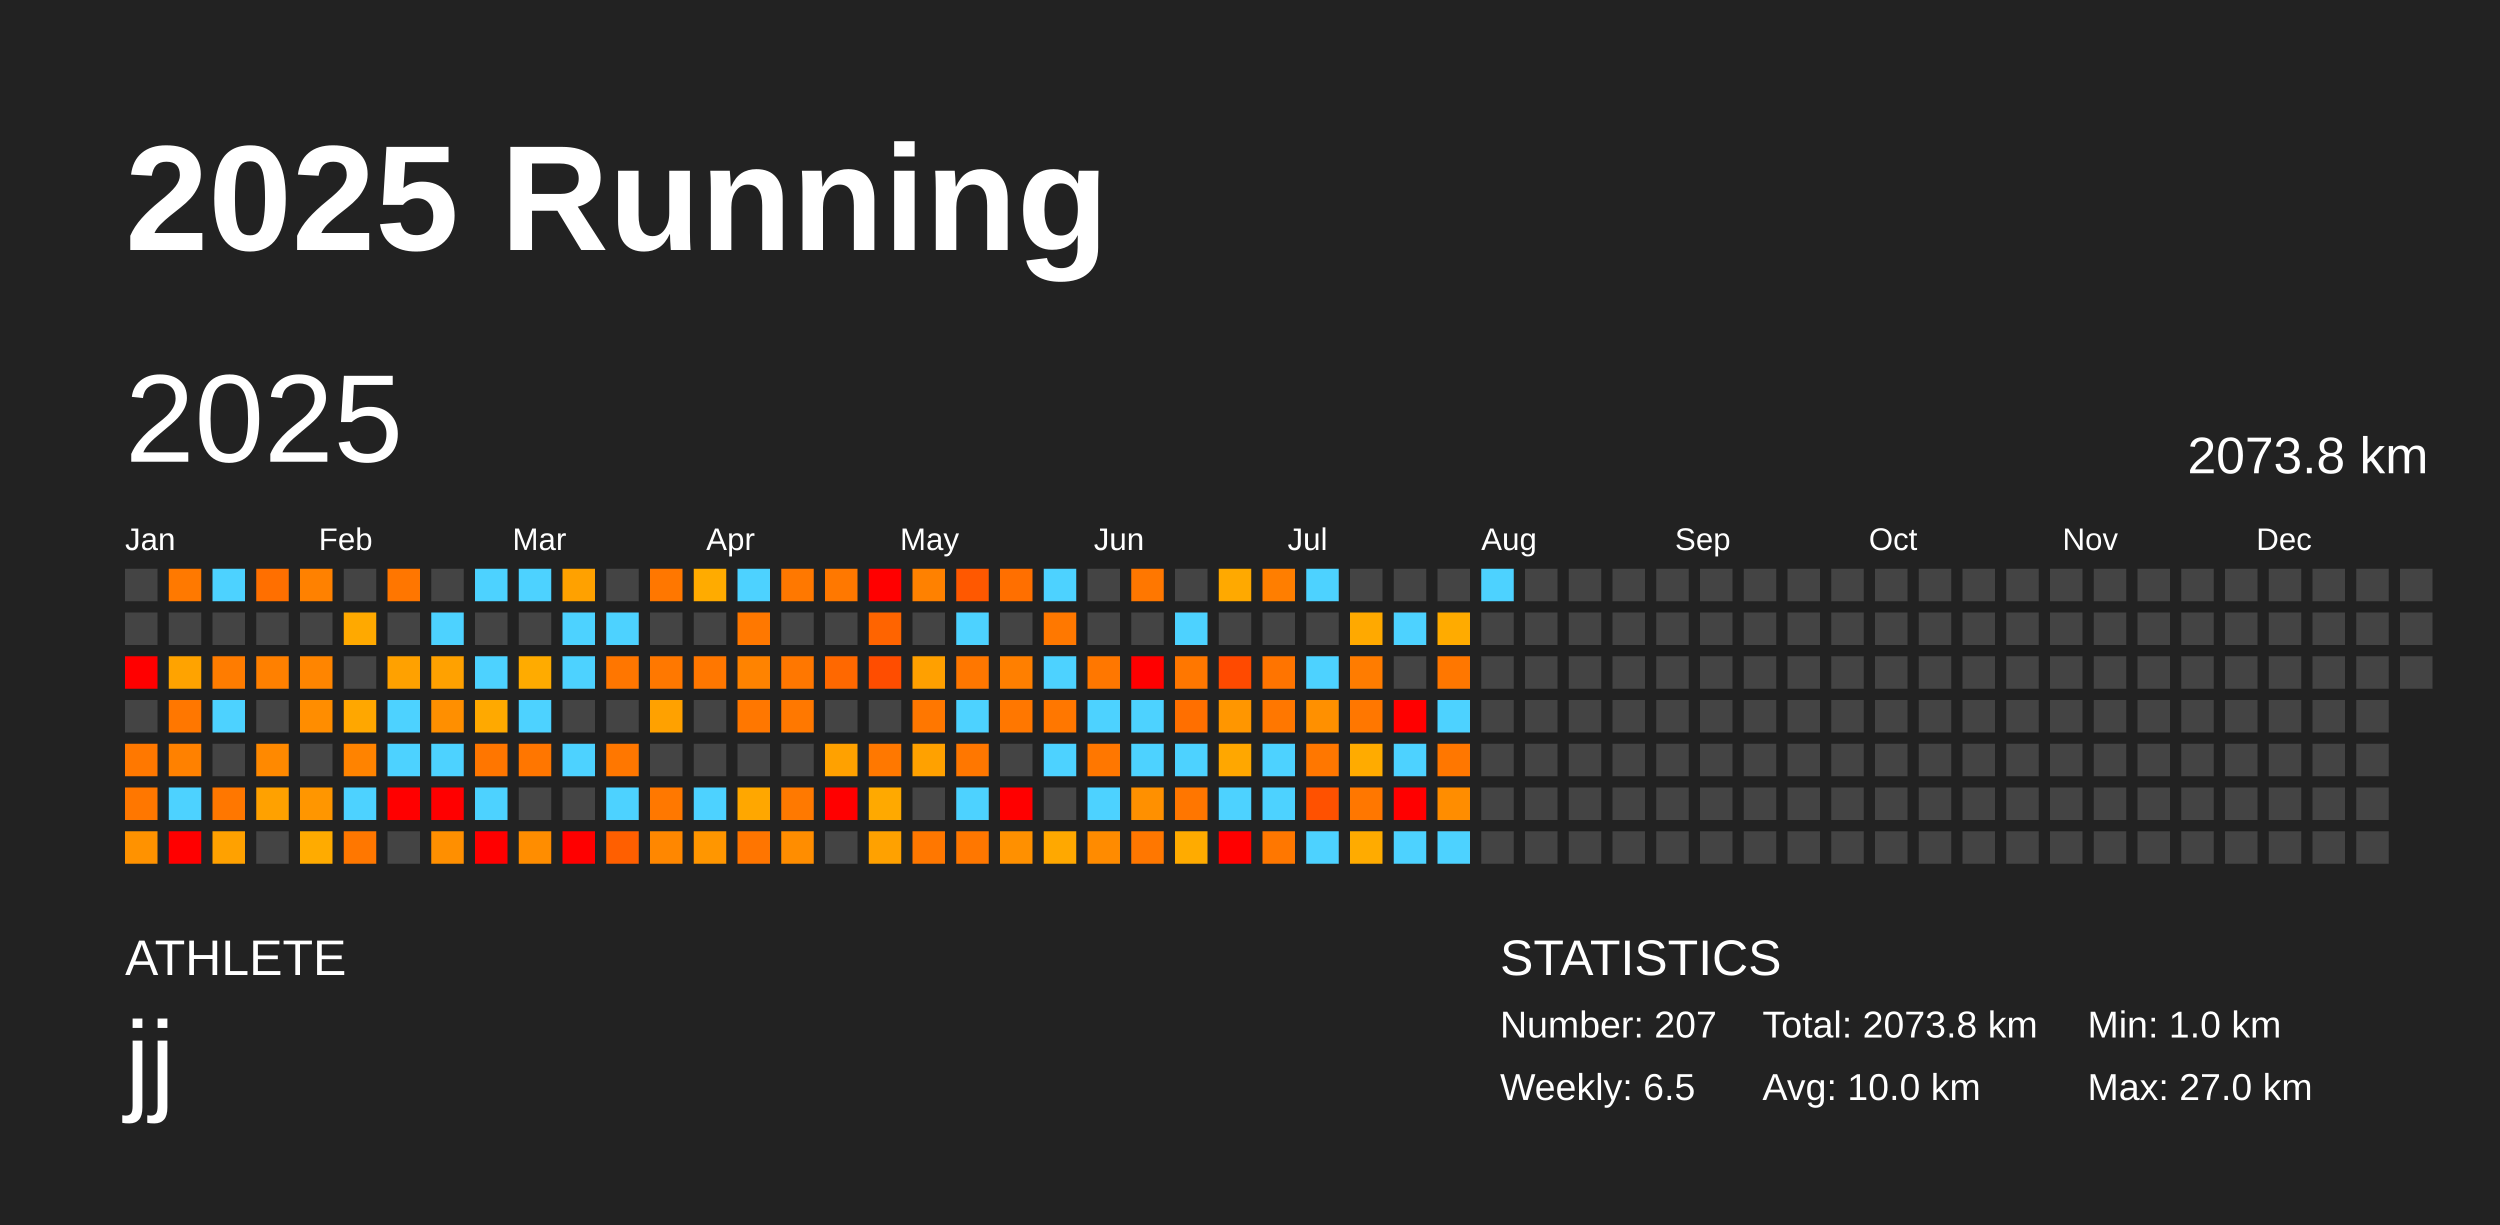
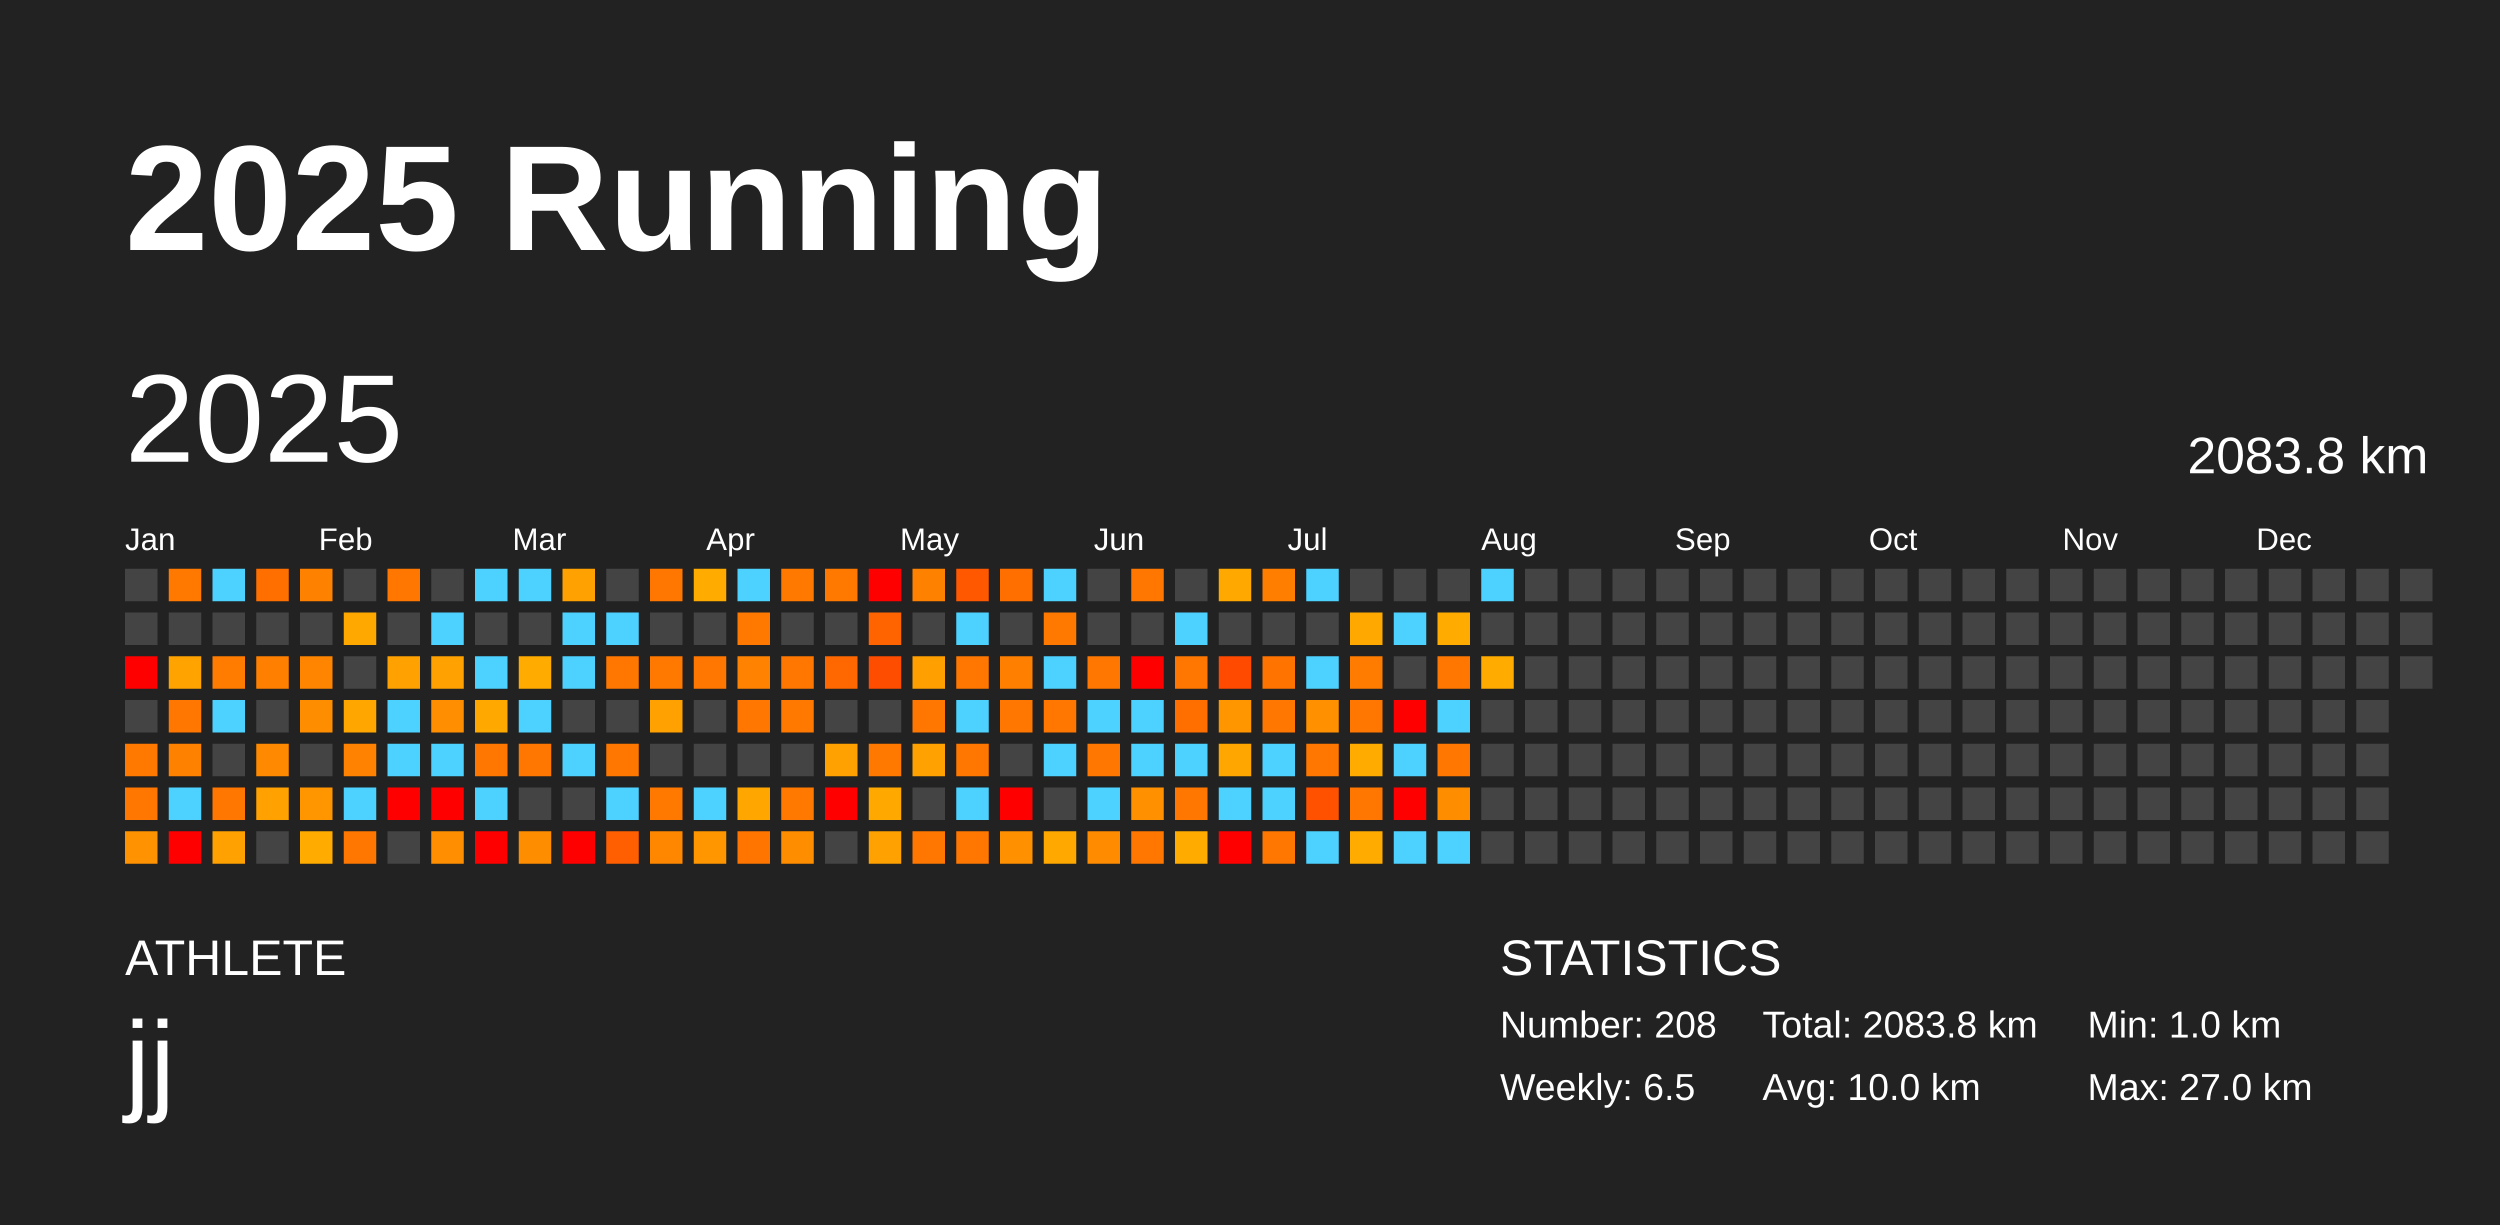
<svg xmlns="http://www.w3.org/2000/svg" baseProfile="full" height="98mm" version="1.1" viewBox="0,0,200,98" width="200mm">
  <defs />
  <rect fill="#222222" height="98" width="200" x="0" y="0" />
  <text fill="#FFFFFF" style="font-size:12px; font-family:Arial; font-weight:bold;" x="10" y="20">2025 Running</text>
  <text fill="#FFFFFF" style="font-size:4px; font-family:Arial" x="10" y="78">ATHLETE</text>
  <text fill="#FFFFFF" style="font-size:9px; font-family:Arial" x="10" y="88">jj</text>
  <text fill="#FFFFFF" style="font-size:4px; font-family:Arial" x="120" y="78">STATISTICS</text>
-   <text fill="#FFFFFF" style="font-size:3px; font-family:Arial" x="120" y="83">Number: 207</text>
+   <text fill="#FFFFFF" style="font-size:3px; font-family:Arial" x="120" y="83">Number: 208</text>
  <text fill="#FFFFFF" style="font-size:3px; font-family:Arial" x="120" y="88">Weekly: 6.5</text>
-   <text fill="#FFFFFF" style="font-size:3px; font-family:Arial" x="141" y="83">Total: 2073.8 km</text>
+   <text fill="#FFFFFF" style="font-size:3px; font-family:Arial" x="141" y="83">Total: 2083.8 km</text>
  <text fill="#FFFFFF" style="font-size:3px; font-family:Arial" x="141" y="88">Avg: 10.0 km</text>
  <text fill="#FFFFFF" style="font-size:3px; font-family:Arial" x="167" y="83">Min: 1.0 km</text>
  <text fill="#FFFFFF" style="font-size:3px; font-family:Arial" x="167" y="88">Max: 27.0 km</text>
  <text dominant-baseline="hanging" fill="#FFFFFF" style="font-size:10.0px; font-family:Arial;" x="10" y="30">2025</text>
-   <text dominant-baseline="hanging" fill="#FFFFFF" style="font-size:4.125px; font-family:Arial;" x="175" y="35">2073.8 km</text>
+   <text dominant-baseline="hanging" fill="#FFFFFF" style="font-size:4.125px; font-family:Arial;" x="175" y="35">2083.8 km</text>
  <text fill="#FFFFFF" style="font-size:2.5px; font-family:Arial" x="10.0" y="44">Jan</text>
  <text fill="#FFFFFF" style="font-size:2.5px; font-family:Arial" x="25.5" y="44">Feb</text>
  <text fill="#FFFFFF" style="font-size:2.5px; font-family:Arial" x="41.0" y="44">Mar</text>
  <text fill="#FFFFFF" style="font-size:2.5px; font-family:Arial" x="56.5" y="44">Apr</text>
  <text fill="#FFFFFF" style="font-size:2.5px; font-family:Arial" x="72.0" y="44">May</text>
  <text fill="#FFFFFF" style="font-size:2.5px; font-family:Arial" x="87.5" y="44">Jun</text>
  <text fill="#FFFFFF" style="font-size:2.5px; font-family:Arial" x="103.0" y="44">Jul</text>
  <text fill="#FFFFFF" style="font-size:2.5px; font-family:Arial" x="118.5" y="44">Aug</text>
  <text fill="#FFFFFF" style="font-size:2.5px; font-family:Arial" x="134.0" y="44">Sep</text>
  <text fill="#FFFFFF" style="font-size:2.5px; font-family:Arial" x="149.5" y="44">Oct</text>
  <text fill="#FFFFFF" style="font-size:2.5px; font-family:Arial" x="165.0" y="44">Nov</text>
  <text fill="#FFFFFF" style="font-size:2.5px; font-family:Arial" x="180.5" y="44">Dec</text>
  <rect fill="#444444" height="2.6" width="2.6" x="10.0" y="45.5" />
  <rect fill="#444444" height="2.6" width="2.6" x="10.0" y="49.0" />
  <rect fill="red" height="2.6" width="2.6" x="10.0" y="52.5" />
  <rect fill="#444444" height="2.6" width="2.6" x="10.0" y="56.0" />
  <rect fill="#ff7800" height="2.6" width="2.6" x="10.0" y="59.5" />
  <rect fill="#ff7700" height="2.6" width="2.6" x="10.0" y="63.0" />
  <rect fill="#ff9200" height="2.6" width="2.6" x="10.0" y="66.5" />
  <rect fill="#ff7900" height="2.6" width="2.6" x="13.5" y="45.5" />
  <rect fill="#444444" height="2.6" width="2.6" x="13.5" y="49.0" />
  <rect fill="#ffa300" height="2.6" width="2.6" x="13.5" y="52.5" />
  <rect fill="#ff7700" height="2.6" width="2.6" x="13.5" y="56.0" />
  <rect fill="#ff8100" height="2.6" width="2.6" x="13.5" y="59.5" />
  <rect fill="#4dd2ff" height="2.6" width="2.6" x="13.5" y="63.0" />
  <rect fill="red" height="2.6" width="2.6" x="13.5" y="66.5" />
  <rect fill="#4dd2ff" height="2.6" width="2.6" x="17.0" y="45.5" />
  <rect fill="#444444" height="2.6" width="2.6" x="17.0" y="49.0" />
  <rect fill="#ff7c00" height="2.6" width="2.6" x="17.0" y="52.5" />
  <rect fill="#4dd2ff" height="2.6" width="2.6" x="17.0" y="56.0" />
  <rect fill="#444444" height="2.6" width="2.6" x="17.0" y="59.5" />
  <rect fill="#ff7700" height="2.6" width="2.6" x="17.0" y="63.0" />
  <rect fill="#ffa100" height="2.6" width="2.6" x="17.0" y="66.5" />
  <rect fill="#ff6f00" height="2.6" width="2.6" x="20.5" y="45.5" />
  <rect fill="#444444" height="2.6" width="2.6" x="20.5" y="49.0" />
  <rect fill="#ff8000" height="2.6" width="2.6" x="20.5" y="52.5" />
  <rect fill="#444444" height="2.6" width="2.6" x="20.5" y="56.0" />
  <rect fill="#ff8900" height="2.6" width="2.6" x="20.5" y="59.5" />
  <rect fill="#ffa100" height="2.6" width="2.6" x="20.5" y="63.0" />
  <rect fill="#444444" height="2.6" width="2.6" x="20.5" y="66.5" />
  <rect fill="#ff8100" height="2.6" width="2.6" x="24.0" y="45.5" />
  <rect fill="#444444" height="2.6" width="2.6" x="24.0" y="49.0" />
  <rect fill="#ff8500" height="2.6" width="2.6" x="24.0" y="52.5" />
  <rect fill="#ff8d00" height="2.6" width="2.6" x="24.0" y="56.0" />
  <rect fill="#444444" height="2.6" width="2.6" x="24.0" y="59.5" />
  <rect fill="#ff9600" height="2.6" width="2.6" x="24.0" y="63.0" />
  <rect fill="#ffab00" height="2.6" width="2.6" x="24.0" y="66.5" />
  <rect fill="#444444" height="2.6" width="2.6" x="27.5" y="45.5" />
  <rect fill="#ffa900" height="2.6" width="2.6" x="27.5" y="49.0" />
  <rect fill="#444444" height="2.6" width="2.6" x="27.5" y="52.5" />
  <rect fill="#ffa700" height="2.6" width="2.6" x="27.5" y="56.0" />
  <rect fill="#ff8300" height="2.6" width="2.6" x="27.5" y="59.5" />
  <rect fill="#4dd2ff" height="2.6" width="2.6" x="27.5" y="63.0" />
  <rect fill="#ff7700" height="2.6" width="2.6" x="27.5" y="66.5" />
  <rect fill="#ff7600" height="2.6" width="2.6" x="31.0" y="45.5" />
  <rect fill="#444444" height="2.6" width="2.6" x="31.0" y="49.0" />
  <rect fill="#ffa100" height="2.6" width="2.6" x="31.0" y="52.5" />
  <rect fill="#4dd2ff" height="2.6" width="2.6" x="31.0" y="56.0" />
  <rect fill="#4dd2ff" height="2.6" width="2.6" x="31.0" y="59.5" />
  <rect fill="red" height="2.6" width="2.6" x="31.0" y="63.0" />
  <rect fill="#444444" height="2.6" width="2.6" x="31.0" y="66.5" />
  <rect fill="#444444" height="2.6" width="2.6" x="34.5" y="45.5" />
  <rect fill="#4dd2ff" height="2.6" width="2.6" x="34.5" y="49.0" />
  <rect fill="#ffa100" height="2.6" width="2.6" x="34.5" y="52.5" />
  <rect fill="#ff8f00" height="2.6" width="2.6" x="34.5" y="56.0" />
  <rect fill="#4dd2ff" height="2.6" width="2.6" x="34.5" y="59.5" />
  <rect fill="red" height="2.6" width="2.6" x="34.5" y="63.0" />
  <rect fill="#ff8f00" height="2.6" width="2.6" x="34.5" y="66.5" />
  <rect fill="#4dd2ff" height="2.6" width="2.6" x="38.0" y="45.5" />
  <rect fill="#444444" height="2.6" width="2.6" x="38.0" y="49.0" />
  <rect fill="#4dd2ff" height="2.6" width="2.6" x="38.0" y="52.5" />
  <rect fill="#ffa900" height="2.6" width="2.6" x="38.0" y="56.0" />
  <rect fill="#ff7600" height="2.6" width="2.6" x="38.0" y="59.5" />
  <rect fill="#4dd2ff" height="2.6" width="2.6" x="38.0" y="63.0" />
  <rect fill="red" height="2.6" width="2.6" x="38.0" y="66.5" />
  <rect fill="#4dd2ff" height="2.6" width="2.6" x="41.5" y="45.5" />
  <rect fill="#444444" height="2.6" width="2.6" x="41.5" y="49.0" />
  <rect fill="#ffab00" height="2.6" width="2.6" x="41.5" y="52.5" />
  <rect fill="#4dd2ff" height="2.6" width="2.6" x="41.5" y="56.0" />
  <rect fill="#ff7600" height="2.6" width="2.6" x="41.5" y="59.5" />
  <rect fill="#444444" height="2.6" width="2.6" x="41.5" y="63.0" />
  <rect fill="#ff8d00" height="2.6" width="2.6" x="41.5" y="66.5" />
  <rect fill="#ffa100" height="2.6" width="2.6" x="45.0" y="45.5" />
  <rect fill="#4dd2ff" height="2.6" width="2.6" x="45.0" y="49.0" />
  <rect fill="#4dd2ff" height="2.6" width="2.6" x="45.0" y="52.5" />
  <rect fill="#444444" height="2.6" width="2.6" x="45.0" y="56.0" />
  <rect fill="#4dd2ff" height="2.6" width="2.6" x="45.0" y="59.5" />
  <rect fill="#444444" height="2.6" width="2.6" x="45.0" y="63.0" />
  <rect fill="red" height="2.6" width="2.6" x="45.0" y="66.5" />
  <rect fill="#444444" height="2.6" width="2.6" x="48.5" y="45.5" />
  <rect fill="#4dd2ff" height="2.6" width="2.6" x="48.5" y="49.0" />
  <rect fill="#ff7600" height="2.6" width="2.6" x="48.5" y="52.5" />
  <rect fill="#444444" height="2.6" width="2.6" x="48.5" y="56.0" />
  <rect fill="#ff7700" height="2.6" width="2.6" x="48.5" y="59.5" />
  <rect fill="#4dd2ff" height="2.6" width="2.6" x="48.5" y="63.0" />
  <rect fill="#ff5f00" height="2.6" width="2.6" x="48.5" y="66.5" />
  <rect fill="#ff7700" height="2.6" width="2.6" x="52.0" y="45.5" />
  <rect fill="#444444" height="2.6" width="2.6" x="52.0" y="49.0" />
  <rect fill="#ff7800" height="2.6" width="2.6" x="52.0" y="52.5" />
  <rect fill="#ffa100" height="2.6" width="2.6" x="52.0" y="56.0" />
  <rect fill="#444444" height="2.6" width="2.6" x="52.0" y="59.5" />
  <rect fill="#ff7800" height="2.6" width="2.6" x="52.0" y="63.0" />
  <rect fill="#ff8700" height="2.6" width="2.6" x="52.0" y="66.5" />
  <rect fill="#ffab00" height="2.6" width="2.6" x="55.5" y="45.5" />
  <rect fill="#444444" height="2.6" width="2.6" x="55.5" y="49.0" />
  <rect fill="#ff7700" height="2.6" width="2.6" x="55.5" y="52.5" />
  <rect fill="#444444" height="2.6" width="2.6" x="55.5" y="56.0" />
  <rect fill="#444444" height="2.6" width="2.6" x="55.5" y="59.5" />
  <rect fill="#4dd2ff" height="2.6" width="2.6" x="55.5" y="63.0" />
  <rect fill="#ff9600" height="2.6" width="2.6" x="55.5" y="66.5" />
  <rect fill="#4dd2ff" height="2.6" width="2.6" x="59.0" y="45.5" />
  <rect fill="#ff7800" height="2.6" width="2.6" x="59.0" y="49.0" />
  <rect fill="#ff8300" height="2.6" width="2.6" x="59.0" y="52.5" />
  <rect fill="#ff7700" height="2.6" width="2.6" x="59.0" y="56.0" />
  <rect fill="#444444" height="2.6" width="2.6" x="59.0" y="59.5" />
  <rect fill="#ffa700" height="2.6" width="2.6" x="59.0" y="63.0" />
  <rect fill="#ff7500" height="2.6" width="2.6" x="59.0" y="66.5" />
  <rect fill="#ff7800" height="2.6" width="2.6" x="62.5" y="45.5" />
  <rect fill="#444444" height="2.6" width="2.6" x="62.5" y="49.0" />
  <rect fill="#ff7700" height="2.6" width="2.6" x="62.5" y="52.5" />
  <rect fill="#ff7800" height="2.6" width="2.6" x="62.5" y="56.0" />
  <rect fill="#444444" height="2.6" width="2.6" x="62.5" y="59.5" />
  <rect fill="#ff7900" height="2.6" width="2.6" x="62.5" y="63.0" />
  <rect fill="#ff8d00" height="2.6" width="2.6" x="62.5" y="66.5" />
  <rect fill="#ff7800" height="2.6" width="2.6" x="66.0" y="45.5" />
  <rect fill="#444444" height="2.6" width="2.6" x="66.0" y="49.0" />
  <rect fill="#ff6800" height="2.6" width="2.6" x="66.0" y="52.5" />
  <rect fill="#444444" height="2.6" width="2.6" x="66.0" y="56.0" />
  <rect fill="#ffa100" height="2.6" width="2.6" x="66.0" y="59.5" />
  <rect fill="red" height="2.6" width="2.6" x="66.0" y="63.0" />
  <rect fill="#444444" height="2.6" width="2.6" x="66.0" y="66.5" />
  <rect fill="red" height="2.6" width="2.6" x="69.5" y="45.5" />
  <rect fill="#ff6400" height="2.6" width="2.6" x="69.5" y="49.0" />
  <rect fill="#ff4d00" height="2.6" width="2.6" x="69.5" y="52.5" />
  <rect fill="#444444" height="2.6" width="2.6" x="69.5" y="56.0" />
  <rect fill="#ff7800" height="2.6" width="2.6" x="69.5" y="59.5" />
  <rect fill="#ffa900" height="2.6" width="2.6" x="69.5" y="63.0" />
  <rect fill="#ffa100" height="2.6" width="2.6" x="69.5" y="66.5" />
  <rect fill="#ff8100" height="2.6" width="2.6" x="73.0" y="45.5" />
  <rect fill="#444444" height="2.6" width="2.6" x="73.0" y="49.0" />
  <rect fill="#ffa000" height="2.6" width="2.6" x="73.0" y="52.5" />
  <rect fill="#ff7700" height="2.6" width="2.6" x="73.0" y="56.0" />
  <rect fill="#ffa100" height="2.6" width="2.6" x="73.0" y="59.5" />
  <rect fill="#444444" height="2.6" width="2.6" x="73.0" y="63.0" />
  <rect fill="#ff7700" height="2.6" width="2.6" x="73.0" y="66.5" />
  <rect fill="#ff5800" height="2.6" width="2.6" x="76.5" y="45.5" />
  <rect fill="#4dd2ff" height="2.6" width="2.6" x="76.5" y="49.0" />
  <rect fill="#ff7700" height="2.6" width="2.6" x="76.5" y="52.5" />
  <rect fill="#4dd2ff" height="2.6" width="2.6" x="76.5" y="56.0" />
  <rect fill="#ff7700" height="2.6" width="2.6" x="76.5" y="59.5" />
  <rect fill="#4dd2ff" height="2.6" width="2.6" x="76.5" y="63.0" />
  <rect fill="#ff7700" height="2.6" width="2.6" x="76.5" y="66.5" />
  <rect fill="#ff6f00" height="2.6" width="2.6" x="80.0" y="45.5" />
  <rect fill="#444444" height="2.6" width="2.6" x="80.0" y="49.0" />
  <rect fill="#ff7f00" height="2.6" width="2.6" x="80.0" y="52.5" />
  <rect fill="#ff7700" height="2.6" width="2.6" x="80.0" y="56.0" />
  <rect fill="#444444" height="2.6" width="2.6" x="80.0" y="59.5" />
  <rect fill="red" height="2.6" width="2.6" x="80.0" y="63.0" />
  <rect fill="#ff9000" height="2.6" width="2.6" x="80.0" y="66.5" />
  <rect fill="#4dd2ff" height="2.6" width="2.6" x="83.5" y="45.5" />
  <rect fill="#ff7800" height="2.6" width="2.6" x="83.5" y="49.0" />
  <rect fill="#4dd2ff" height="2.6" width="2.6" x="83.5" y="52.5" />
  <rect fill="#ff7700" height="2.6" width="2.6" x="83.5" y="56.0" />
  <rect fill="#4dd2ff" height="2.6" width="2.6" x="83.5" y="59.5" />
  <rect fill="#444444" height="2.6" width="2.6" x="83.5" y="63.0" />
  <rect fill="#ffa800" height="2.6" width="2.6" x="83.5" y="66.5" />
  <rect fill="#444444" height="2.6" width="2.6" x="87.0" y="45.5" />
  <rect fill="#444444" height="2.6" width="2.6" x="87.0" y="49.0" />
  <rect fill="#ff7700" height="2.6" width="2.6" x="87.0" y="52.5" />
  <rect fill="#4dd2ff" height="2.6" width="2.6" x="87.0" y="56.0" />
  <rect fill="#ff7700" height="2.6" width="2.6" x="87.0" y="59.5" />
  <rect fill="#4dd2ff" height="2.6" width="2.6" x="87.0" y="63.0" />
  <rect fill="#ff8b00" height="2.6" width="2.6" x="87.0" y="66.5" />
  <rect fill="#ff7700" height="2.6" width="2.6" x="90.5" y="45.5" />
  <rect fill="#444444" height="2.6" width="2.6" x="90.5" y="49.0" />
  <rect fill="red" height="2.6" width="2.6" x="90.5" y="52.5" />
  <rect fill="#4dd2ff" height="2.6" width="2.6" x="90.5" y="56.0" />
  <rect fill="#4dd2ff" height="2.6" width="2.6" x="90.5" y="59.5" />
  <rect fill="#ff9000" height="2.6" width="2.6" x="90.5" y="63.0" />
  <rect fill="#ff7700" height="2.6" width="2.6" x="90.5" y="66.5" />
  <rect fill="#444444" height="2.6" width="2.6" x="94.0" y="45.5" />
  <rect fill="#4dd2ff" height="2.6" width="2.6" x="94.0" y="49.0" />
  <rect fill="#ff7700" height="2.6" width="2.6" x="94.0" y="52.5" />
  <rect fill="#ff6f00" height="2.6" width="2.6" x="94.0" y="56.0" />
  <rect fill="#4dd2ff" height="2.6" width="2.6" x="94.0" y="59.5" />
  <rect fill="#ff7600" height="2.6" width="2.6" x="94.0" y="63.0" />
  <rect fill="#ffab00" height="2.6" width="2.6" x="94.0" y="66.5" />
  <rect fill="#ffa900" height="2.6" width="2.6" x="97.5" y="45.5" />
  <rect fill="#444444" height="2.6" width="2.6" x="97.5" y="49.0" />
  <rect fill="#ff4a00" height="2.6" width="2.6" x="97.5" y="52.5" />
  <rect fill="#ff9600" height="2.6" width="2.6" x="97.5" y="56.0" />
  <rect fill="#ffa700" height="2.6" width="2.6" x="97.5" y="59.5" />
  <rect fill="#4dd2ff" height="2.6" width="2.6" x="97.5" y="63.0" />
  <rect fill="red" height="2.6" width="2.6" x="97.5" y="66.5" />
  <rect fill="#ff7e00" height="2.6" width="2.6" x="101.0" y="45.5" />
  <rect fill="#444444" height="2.6" width="2.6" x="101.0" y="49.0" />
  <rect fill="#ff7400" height="2.6" width="2.6" x="101.0" y="52.5" />
  <rect fill="#ff7700" height="2.6" width="2.6" x="101.0" y="56.0" />
  <rect fill="#4dd2ff" height="2.6" width="2.6" x="101.0" y="59.5" />
  <rect fill="#4dd2ff" height="2.6" width="2.6" x="101.0" y="63.0" />
  <rect fill="#ff7700" height="2.6" width="2.6" x="101.0" y="66.5" />
  <rect fill="#4dd2ff" height="2.6" width="2.6" x="104.5" y="45.5" />
  <rect fill="#444444" height="2.6" width="2.6" x="104.5" y="49.0" />
  <rect fill="#4dd2ff" height="2.6" width="2.6" x="104.5" y="52.5" />
  <rect fill="#ff9000" height="2.6" width="2.6" x="104.5" y="56.0" />
  <rect fill="#ff7700" height="2.6" width="2.6" x="104.5" y="59.5" />
  <rect fill="#ff5100" height="2.6" width="2.6" x="104.5" y="63.0" />
  <rect fill="#4dd2ff" height="2.6" width="2.6" x="104.5" y="66.5" />
  <rect fill="#444444" height="2.6" width="2.6" x="108.0" y="45.5" />
  <rect fill="#ffa900" height="2.6" width="2.6" x="108.0" y="49.0" />
  <rect fill="#ff7c00" height="2.6" width="2.6" x="108.0" y="52.5" />
  <rect fill="#ff7700" height="2.6" width="2.6" x="108.0" y="56.0" />
  <rect fill="#ffab00" height="2.6" width="2.6" x="108.0" y="59.5" />
  <rect fill="#ff7700" height="2.6" width="2.6" x="108.0" y="63.0" />
  <rect fill="#ffab00" height="2.6" width="2.6" x="108.0" y="66.5" />
  <rect fill="#444444" height="2.6" width="2.6" x="111.5" y="45.5" />
  <rect fill="#4dd2ff" height="2.6" width="2.6" x="111.5" y="49.0" />
  <rect fill="#444444" height="2.6" width="2.6" x="111.5" y="52.5" />
  <rect fill="red" height="2.6" width="2.6" x="111.5" y="56.0" />
  <rect fill="#4dd2ff" height="2.6" width="2.6" x="111.5" y="59.5" />
  <rect fill="red" height="2.6" width="2.6" x="111.5" y="63.0" />
  <rect fill="#4dd2ff" height="2.6" width="2.6" x="111.5" y="66.5" />
  <rect fill="#444444" height="2.6" width="2.6" x="115.0" y="45.5" />
  <rect fill="#ffab00" height="2.6" width="2.6" x="115.0" y="49.0" />
  <rect fill="#ff7700" height="2.6" width="2.6" x="115.0" y="52.5" />
  <rect fill="#4dd2ff" height="2.6" width="2.6" x="115.0" y="56.0" />
  <rect fill="#ff7700" height="2.6" width="2.6" x="115.0" y="59.5" />
  <rect fill="#ff8d00" height="2.6" width="2.6" x="115.0" y="63.0" />
  <rect fill="#4dd2ff" height="2.6" width="2.6" x="115.0" y="66.5" />
  <rect fill="#4dd2ff" height="2.6" width="2.6" x="118.5" y="45.5" />
  <rect fill="#444444" height="2.6" width="2.6" x="118.5" y="49.0" />
-   <rect fill="#444444" height="2.6" width="2.6" x="118.5" y="52.5" />
+   <rect fill="#ffab00" height="2.6" width="2.6" x="118.5" y="52.5" />
  <rect fill="#444444" height="2.6" width="2.6" x="118.5" y="56.0" />
  <rect fill="#444444" height="2.6" width="2.6" x="118.5" y="59.5" />
  <rect fill="#444444" height="2.6" width="2.6" x="118.5" y="63.0" />
  <rect fill="#444444" height="2.6" width="2.6" x="118.5" y="66.5" />
  <rect fill="#444444" height="2.6" width="2.6" x="122.0" y="45.5" />
  <rect fill="#444444" height="2.6" width="2.6" x="122.0" y="49.0" />
  <rect fill="#444444" height="2.6" width="2.6" x="122.0" y="52.5" />
  <rect fill="#444444" height="2.6" width="2.6" x="122.0" y="56.0" />
  <rect fill="#444444" height="2.6" width="2.6" x="122.0" y="59.5" />
  <rect fill="#444444" height="2.6" width="2.6" x="122.0" y="63.0" />
  <rect fill="#444444" height="2.6" width="2.6" x="122.0" y="66.5" />
  <rect fill="#444444" height="2.6" width="2.6" x="125.5" y="45.5" />
  <rect fill="#444444" height="2.6" width="2.6" x="125.5" y="49.0" />
  <rect fill="#444444" height="2.6" width="2.6" x="125.5" y="52.5" />
  <rect fill="#444444" height="2.6" width="2.6" x="125.5" y="56.0" />
  <rect fill="#444444" height="2.6" width="2.6" x="125.5" y="59.5" />
  <rect fill="#444444" height="2.6" width="2.6" x="125.5" y="63.0" />
  <rect fill="#444444" height="2.6" width="2.6" x="125.5" y="66.5" />
  <rect fill="#444444" height="2.6" width="2.6" x="129.0" y="45.5" />
  <rect fill="#444444" height="2.6" width="2.6" x="129.0" y="49.0" />
  <rect fill="#444444" height="2.6" width="2.6" x="129.0" y="52.5" />
  <rect fill="#444444" height="2.6" width="2.6" x="129.0" y="56.0" />
  <rect fill="#444444" height="2.6" width="2.6" x="129.0" y="59.5" />
  <rect fill="#444444" height="2.6" width="2.6" x="129.0" y="63.0" />
  <rect fill="#444444" height="2.6" width="2.6" x="129.0" y="66.5" />
  <rect fill="#444444" height="2.6" width="2.6" x="132.5" y="45.5" />
  <rect fill="#444444" height="2.6" width="2.6" x="132.5" y="49.0" />
  <rect fill="#444444" height="2.6" width="2.6" x="132.5" y="52.5" />
  <rect fill="#444444" height="2.6" width="2.6" x="132.5" y="56.0" />
  <rect fill="#444444" height="2.6" width="2.6" x="132.5" y="59.5" />
  <rect fill="#444444" height="2.6" width="2.6" x="132.5" y="63.0" />
  <rect fill="#444444" height="2.6" width="2.6" x="132.5" y="66.5" />
  <rect fill="#444444" height="2.6" width="2.6" x="136.0" y="45.5" />
  <rect fill="#444444" height="2.6" width="2.6" x="136.0" y="49.0" />
  <rect fill="#444444" height="2.6" width="2.6" x="136.0" y="52.5" />
  <rect fill="#444444" height="2.6" width="2.6" x="136.0" y="56.0" />
  <rect fill="#444444" height="2.6" width="2.6" x="136.0" y="59.5" />
  <rect fill="#444444" height="2.6" width="2.6" x="136.0" y="63.0" />
  <rect fill="#444444" height="2.6" width="2.6" x="136.0" y="66.5" />
  <rect fill="#444444" height="2.6" width="2.6" x="139.5" y="45.5" />
  <rect fill="#444444" height="2.6" width="2.6" x="139.5" y="49.0" />
  <rect fill="#444444" height="2.6" width="2.6" x="139.5" y="52.5" />
  <rect fill="#444444" height="2.6" width="2.6" x="139.5" y="56.0" />
  <rect fill="#444444" height="2.6" width="2.6" x="139.5" y="59.5" />
  <rect fill="#444444" height="2.6" width="2.6" x="139.5" y="63.0" />
  <rect fill="#444444" height="2.6" width="2.6" x="139.5" y="66.5" />
  <rect fill="#444444" height="2.6" width="2.6" x="143.0" y="45.5" />
  <rect fill="#444444" height="2.6" width="2.6" x="143.0" y="49.0" />
  <rect fill="#444444" height="2.6" width="2.6" x="143.0" y="52.5" />
  <rect fill="#444444" height="2.6" width="2.6" x="143.0" y="56.0" />
  <rect fill="#444444" height="2.6" width="2.6" x="143.0" y="59.5" />
  <rect fill="#444444" height="2.6" width="2.6" x="143.0" y="63.0" />
  <rect fill="#444444" height="2.6" width="2.6" x="143.0" y="66.5" />
  <rect fill="#444444" height="2.6" width="2.6" x="146.5" y="45.5" />
  <rect fill="#444444" height="2.6" width="2.6" x="146.5" y="49.0" />
  <rect fill="#444444" height="2.6" width="2.6" x="146.5" y="52.5" />
  <rect fill="#444444" height="2.6" width="2.6" x="146.5" y="56.0" />
  <rect fill="#444444" height="2.6" width="2.6" x="146.5" y="59.5" />
  <rect fill="#444444" height="2.6" width="2.6" x="146.5" y="63.0" />
  <rect fill="#444444" height="2.6" width="2.6" x="146.5" y="66.5" />
  <rect fill="#444444" height="2.6" width="2.6" x="150.0" y="45.5" />
  <rect fill="#444444" height="2.6" width="2.6" x="150.0" y="49.0" />
  <rect fill="#444444" height="2.6" width="2.6" x="150.0" y="52.5" />
  <rect fill="#444444" height="2.6" width="2.6" x="150.0" y="56.0" />
  <rect fill="#444444" height="2.6" width="2.6" x="150.0" y="59.5" />
  <rect fill="#444444" height="2.6" width="2.6" x="150.0" y="63.0" />
  <rect fill="#444444" height="2.6" width="2.6" x="150.0" y="66.5" />
  <rect fill="#444444" height="2.6" width="2.6" x="153.5" y="45.5" />
  <rect fill="#444444" height="2.6" width="2.6" x="153.5" y="49.0" />
  <rect fill="#444444" height="2.6" width="2.6" x="153.5" y="52.5" />
  <rect fill="#444444" height="2.6" width="2.6" x="153.5" y="56.0" />
  <rect fill="#444444" height="2.6" width="2.6" x="153.5" y="59.5" />
  <rect fill="#444444" height="2.6" width="2.6" x="153.5" y="63.0" />
  <rect fill="#444444" height="2.6" width="2.6" x="153.5" y="66.5" />
  <rect fill="#444444" height="2.6" width="2.6" x="157.0" y="45.5" />
  <rect fill="#444444" height="2.6" width="2.6" x="157.0" y="49.0" />
  <rect fill="#444444" height="2.6" width="2.6" x="157.0" y="52.5" />
  <rect fill="#444444" height="2.6" width="2.6" x="157.0" y="56.0" />
  <rect fill="#444444" height="2.6" width="2.6" x="157.0" y="59.5" />
  <rect fill="#444444" height="2.6" width="2.6" x="157.0" y="63.0" />
  <rect fill="#444444" height="2.6" width="2.6" x="157.0" y="66.5" />
  <rect fill="#444444" height="2.6" width="2.6" x="160.5" y="45.5" />
  <rect fill="#444444" height="2.6" width="2.6" x="160.5" y="49.0" />
  <rect fill="#444444" height="2.6" width="2.6" x="160.5" y="52.5" />
  <rect fill="#444444" height="2.6" width="2.6" x="160.5" y="56.0" />
  <rect fill="#444444" height="2.6" width="2.6" x="160.5" y="59.5" />
  <rect fill="#444444" height="2.6" width="2.6" x="160.5" y="63.0" />
  <rect fill="#444444" height="2.6" width="2.6" x="160.5" y="66.5" />
  <rect fill="#444444" height="2.6" width="2.6" x="164.0" y="45.5" />
  <rect fill="#444444" height="2.6" width="2.6" x="164.0" y="49.0" />
  <rect fill="#444444" height="2.6" width="2.6" x="164.0" y="52.5" />
  <rect fill="#444444" height="2.6" width="2.6" x="164.0" y="56.0" />
  <rect fill="#444444" height="2.6" width="2.6" x="164.0" y="59.5" />
  <rect fill="#444444" height="2.6" width="2.6" x="164.0" y="63.0" />
  <rect fill="#444444" height="2.6" width="2.6" x="164.0" y="66.5" />
  <rect fill="#444444" height="2.6" width="2.6" x="167.5" y="45.5" />
  <rect fill="#444444" height="2.6" width="2.6" x="167.5" y="49.0" />
  <rect fill="#444444" height="2.6" width="2.6" x="167.5" y="52.5" />
  <rect fill="#444444" height="2.6" width="2.6" x="167.5" y="56.0" />
  <rect fill="#444444" height="2.6" width="2.6" x="167.5" y="59.5" />
  <rect fill="#444444" height="2.6" width="2.6" x="167.5" y="63.0" />
  <rect fill="#444444" height="2.6" width="2.6" x="167.5" y="66.5" />
  <rect fill="#444444" height="2.6" width="2.6" x="171.0" y="45.5" />
  <rect fill="#444444" height="2.6" width="2.6" x="171.0" y="49.0" />
  <rect fill="#444444" height="2.6" width="2.6" x="171.0" y="52.5" />
  <rect fill="#444444" height="2.6" width="2.6" x="171.0" y="56.0" />
  <rect fill="#444444" height="2.6" width="2.6" x="171.0" y="59.5" />
  <rect fill="#444444" height="2.6" width="2.6" x="171.0" y="63.0" />
  <rect fill="#444444" height="2.6" width="2.6" x="171.0" y="66.5" />
  <rect fill="#444444" height="2.6" width="2.6" x="174.5" y="45.5" />
  <rect fill="#444444" height="2.6" width="2.6" x="174.5" y="49.0" />
  <rect fill="#444444" height="2.6" width="2.6" x="174.5" y="52.5" />
  <rect fill="#444444" height="2.6" width="2.6" x="174.5" y="56.0" />
  <rect fill="#444444" height="2.6" width="2.6" x="174.5" y="59.5" />
  <rect fill="#444444" height="2.6" width="2.6" x="174.5" y="63.0" />
  <rect fill="#444444" height="2.6" width="2.6" x="174.5" y="66.5" />
  <rect fill="#444444" height="2.6" width="2.6" x="178.0" y="45.5" />
  <rect fill="#444444" height="2.6" width="2.6" x="178.0" y="49.0" />
  <rect fill="#444444" height="2.6" width="2.6" x="178.0" y="52.5" />
  <rect fill="#444444" height="2.6" width="2.6" x="178.0" y="56.0" />
  <rect fill="#444444" height="2.6" width="2.6" x="178.0" y="59.5" />
  <rect fill="#444444" height="2.6" width="2.6" x="178.0" y="63.0" />
  <rect fill="#444444" height="2.6" width="2.6" x="178.0" y="66.5" />
  <rect fill="#444444" height="2.6" width="2.6" x="181.5" y="45.5" />
  <rect fill="#444444" height="2.6" width="2.6" x="181.5" y="49.0" />
  <rect fill="#444444" height="2.6" width="2.6" x="181.5" y="52.5" />
  <rect fill="#444444" height="2.6" width="2.6" x="181.5" y="56.0" />
  <rect fill="#444444" height="2.6" width="2.6" x="181.5" y="59.5" />
  <rect fill="#444444" height="2.6" width="2.6" x="181.5" y="63.0" />
  <rect fill="#444444" height="2.6" width="2.6" x="181.5" y="66.5" />
  <rect fill="#444444" height="2.6" width="2.6" x="185.0" y="45.5" />
  <rect fill="#444444" height="2.6" width="2.6" x="185.0" y="49.0" />
  <rect fill="#444444" height="2.6" width="2.6" x="185.0" y="52.5" />
  <rect fill="#444444" height="2.6" width="2.6" x="185.0" y="56.0" />
  <rect fill="#444444" height="2.6" width="2.6" x="185.0" y="59.5" />
  <rect fill="#444444" height="2.6" width="2.6" x="185.0" y="63.0" />
  <rect fill="#444444" height="2.6" width="2.6" x="185.0" y="66.5" />
  <rect fill="#444444" height="2.6" width="2.6" x="188.5" y="45.5" />
  <rect fill="#444444" height="2.6" width="2.6" x="188.5" y="49.0" />
  <rect fill="#444444" height="2.6" width="2.6" x="188.5" y="52.5" />
  <rect fill="#444444" height="2.6" width="2.6" x="188.5" y="56.0" />
  <rect fill="#444444" height="2.6" width="2.6" x="188.5" y="59.5" />
  <rect fill="#444444" height="2.6" width="2.6" x="188.5" y="63.0" />
  <rect fill="#444444" height="2.6" width="2.6" x="188.5" y="66.5" />
  <rect fill="#444444" height="2.6" width="2.6" x="192.0" y="45.5" />
  <rect fill="#444444" height="2.6" width="2.6" x="192.0" y="49.0" />
  <rect fill="#444444" height="2.6" width="2.6" x="192.0" y="52.5" />
</svg>
